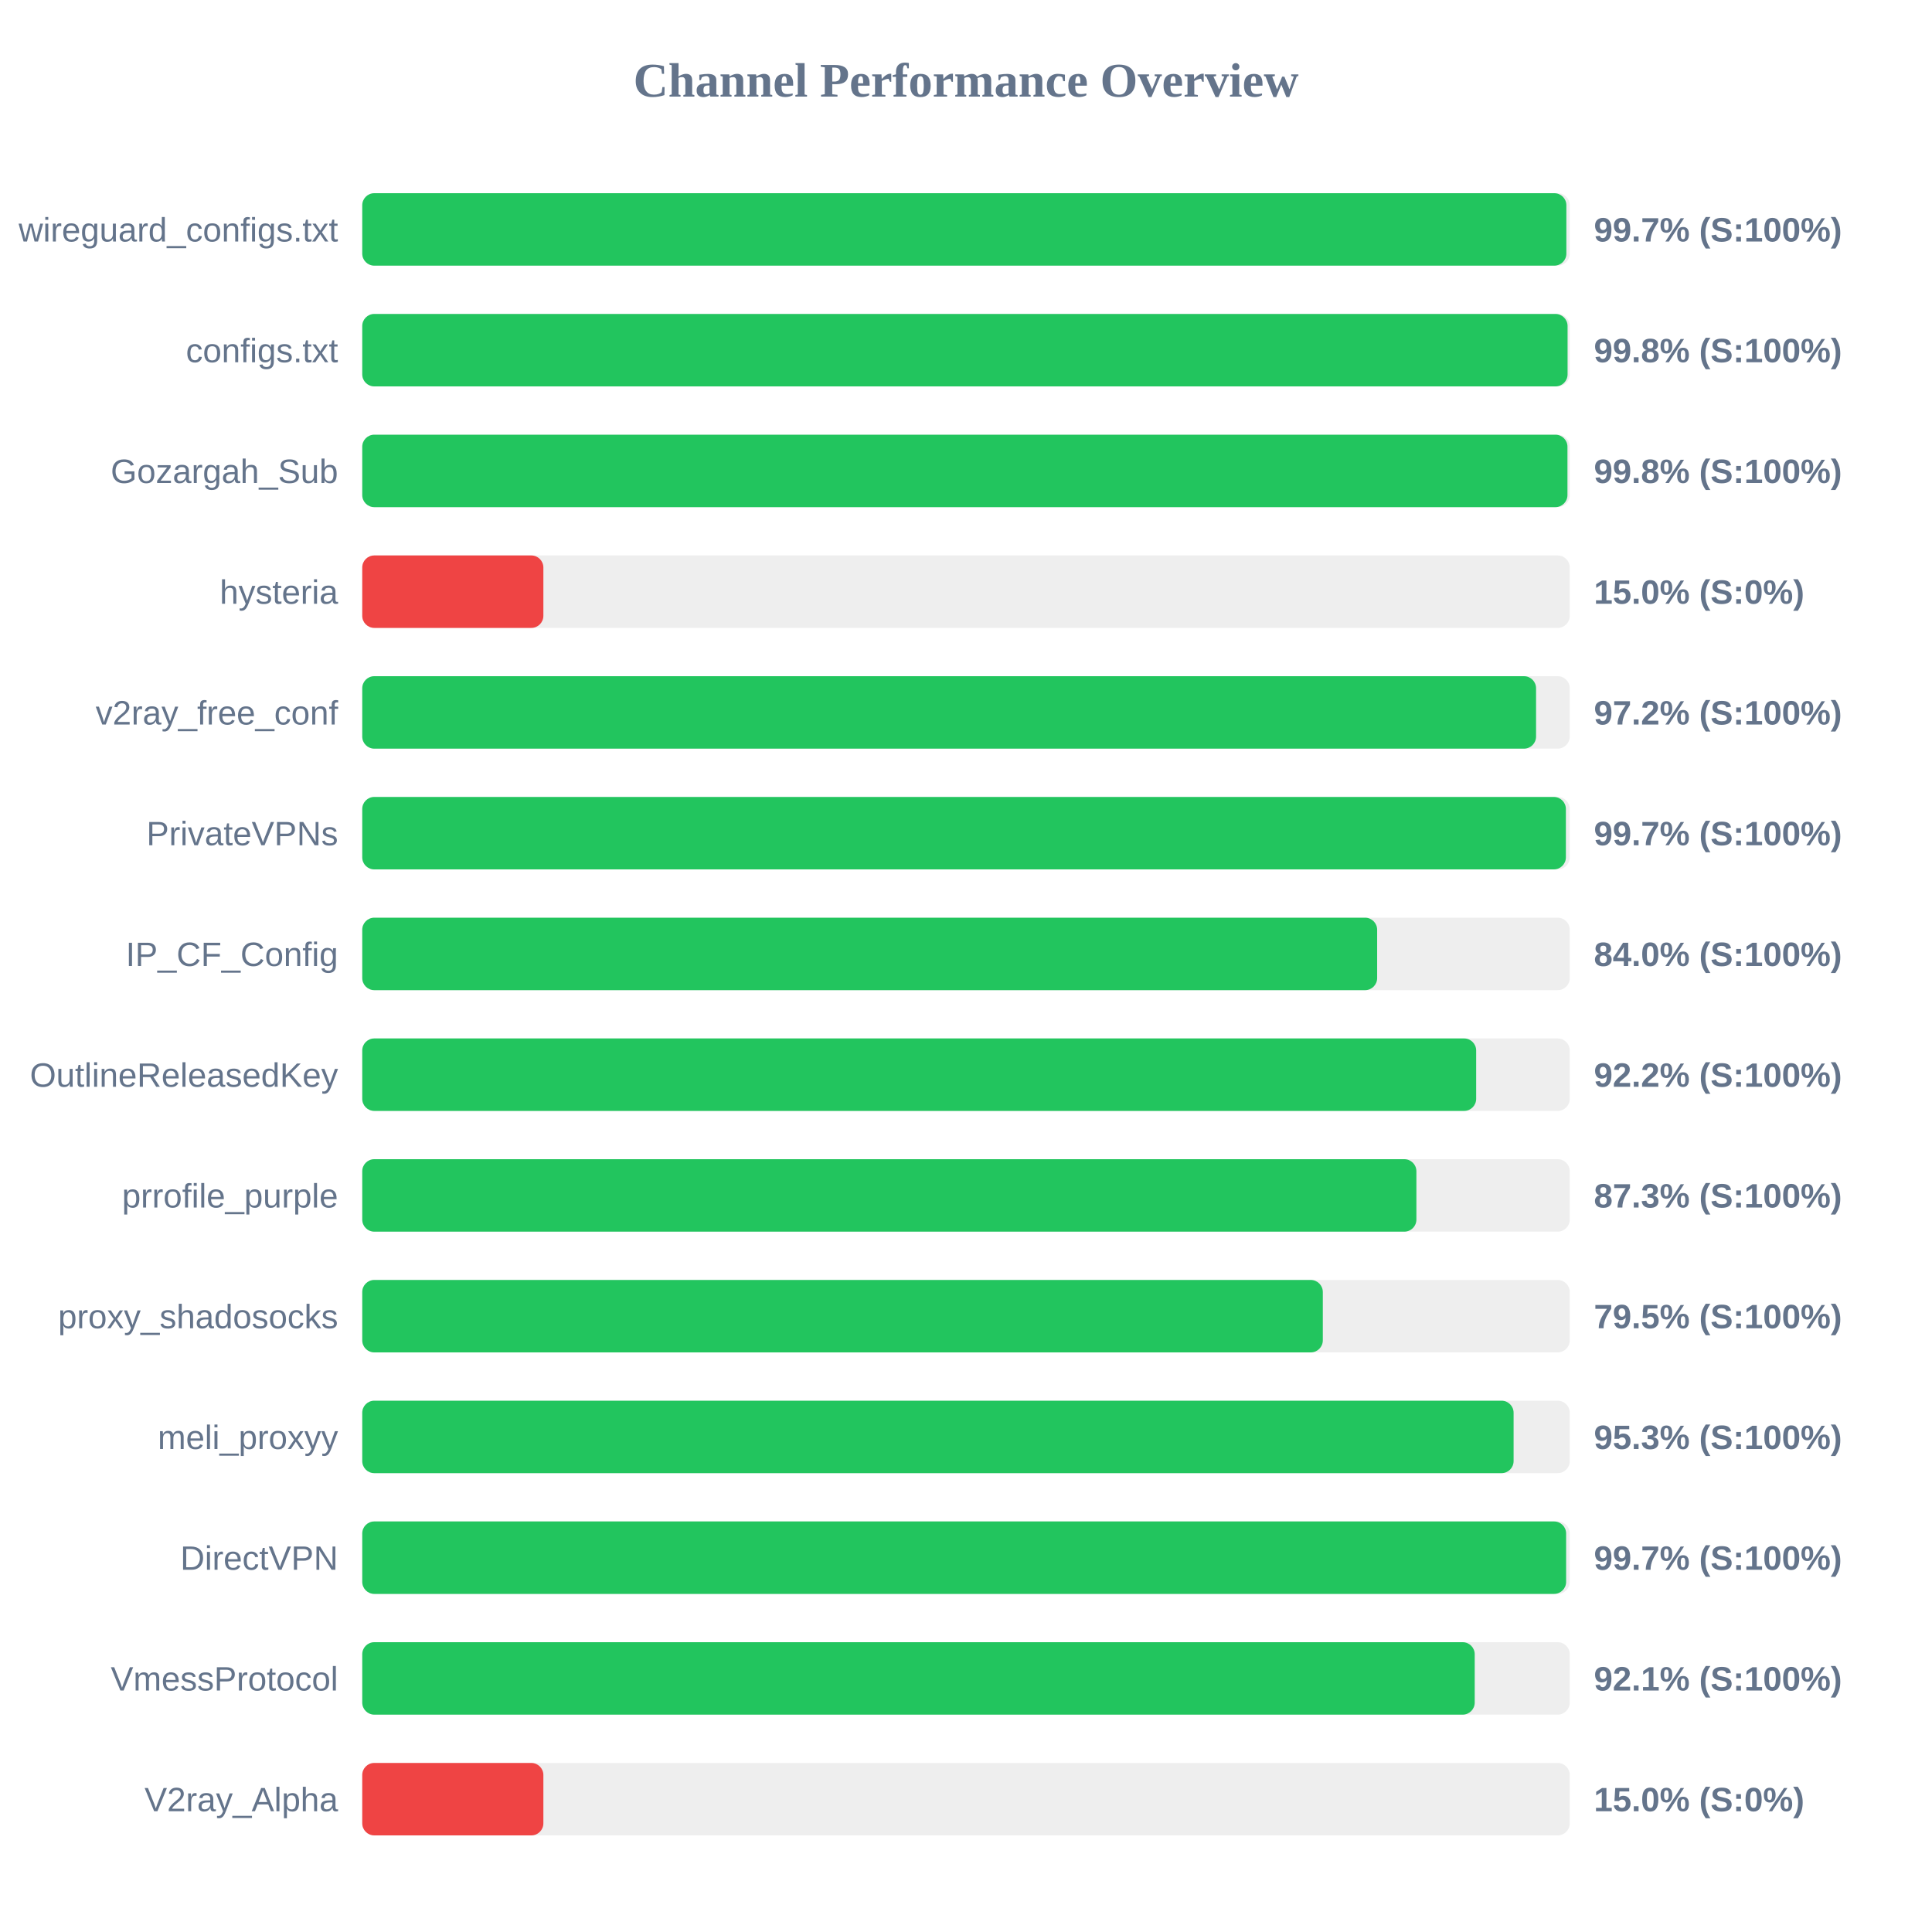
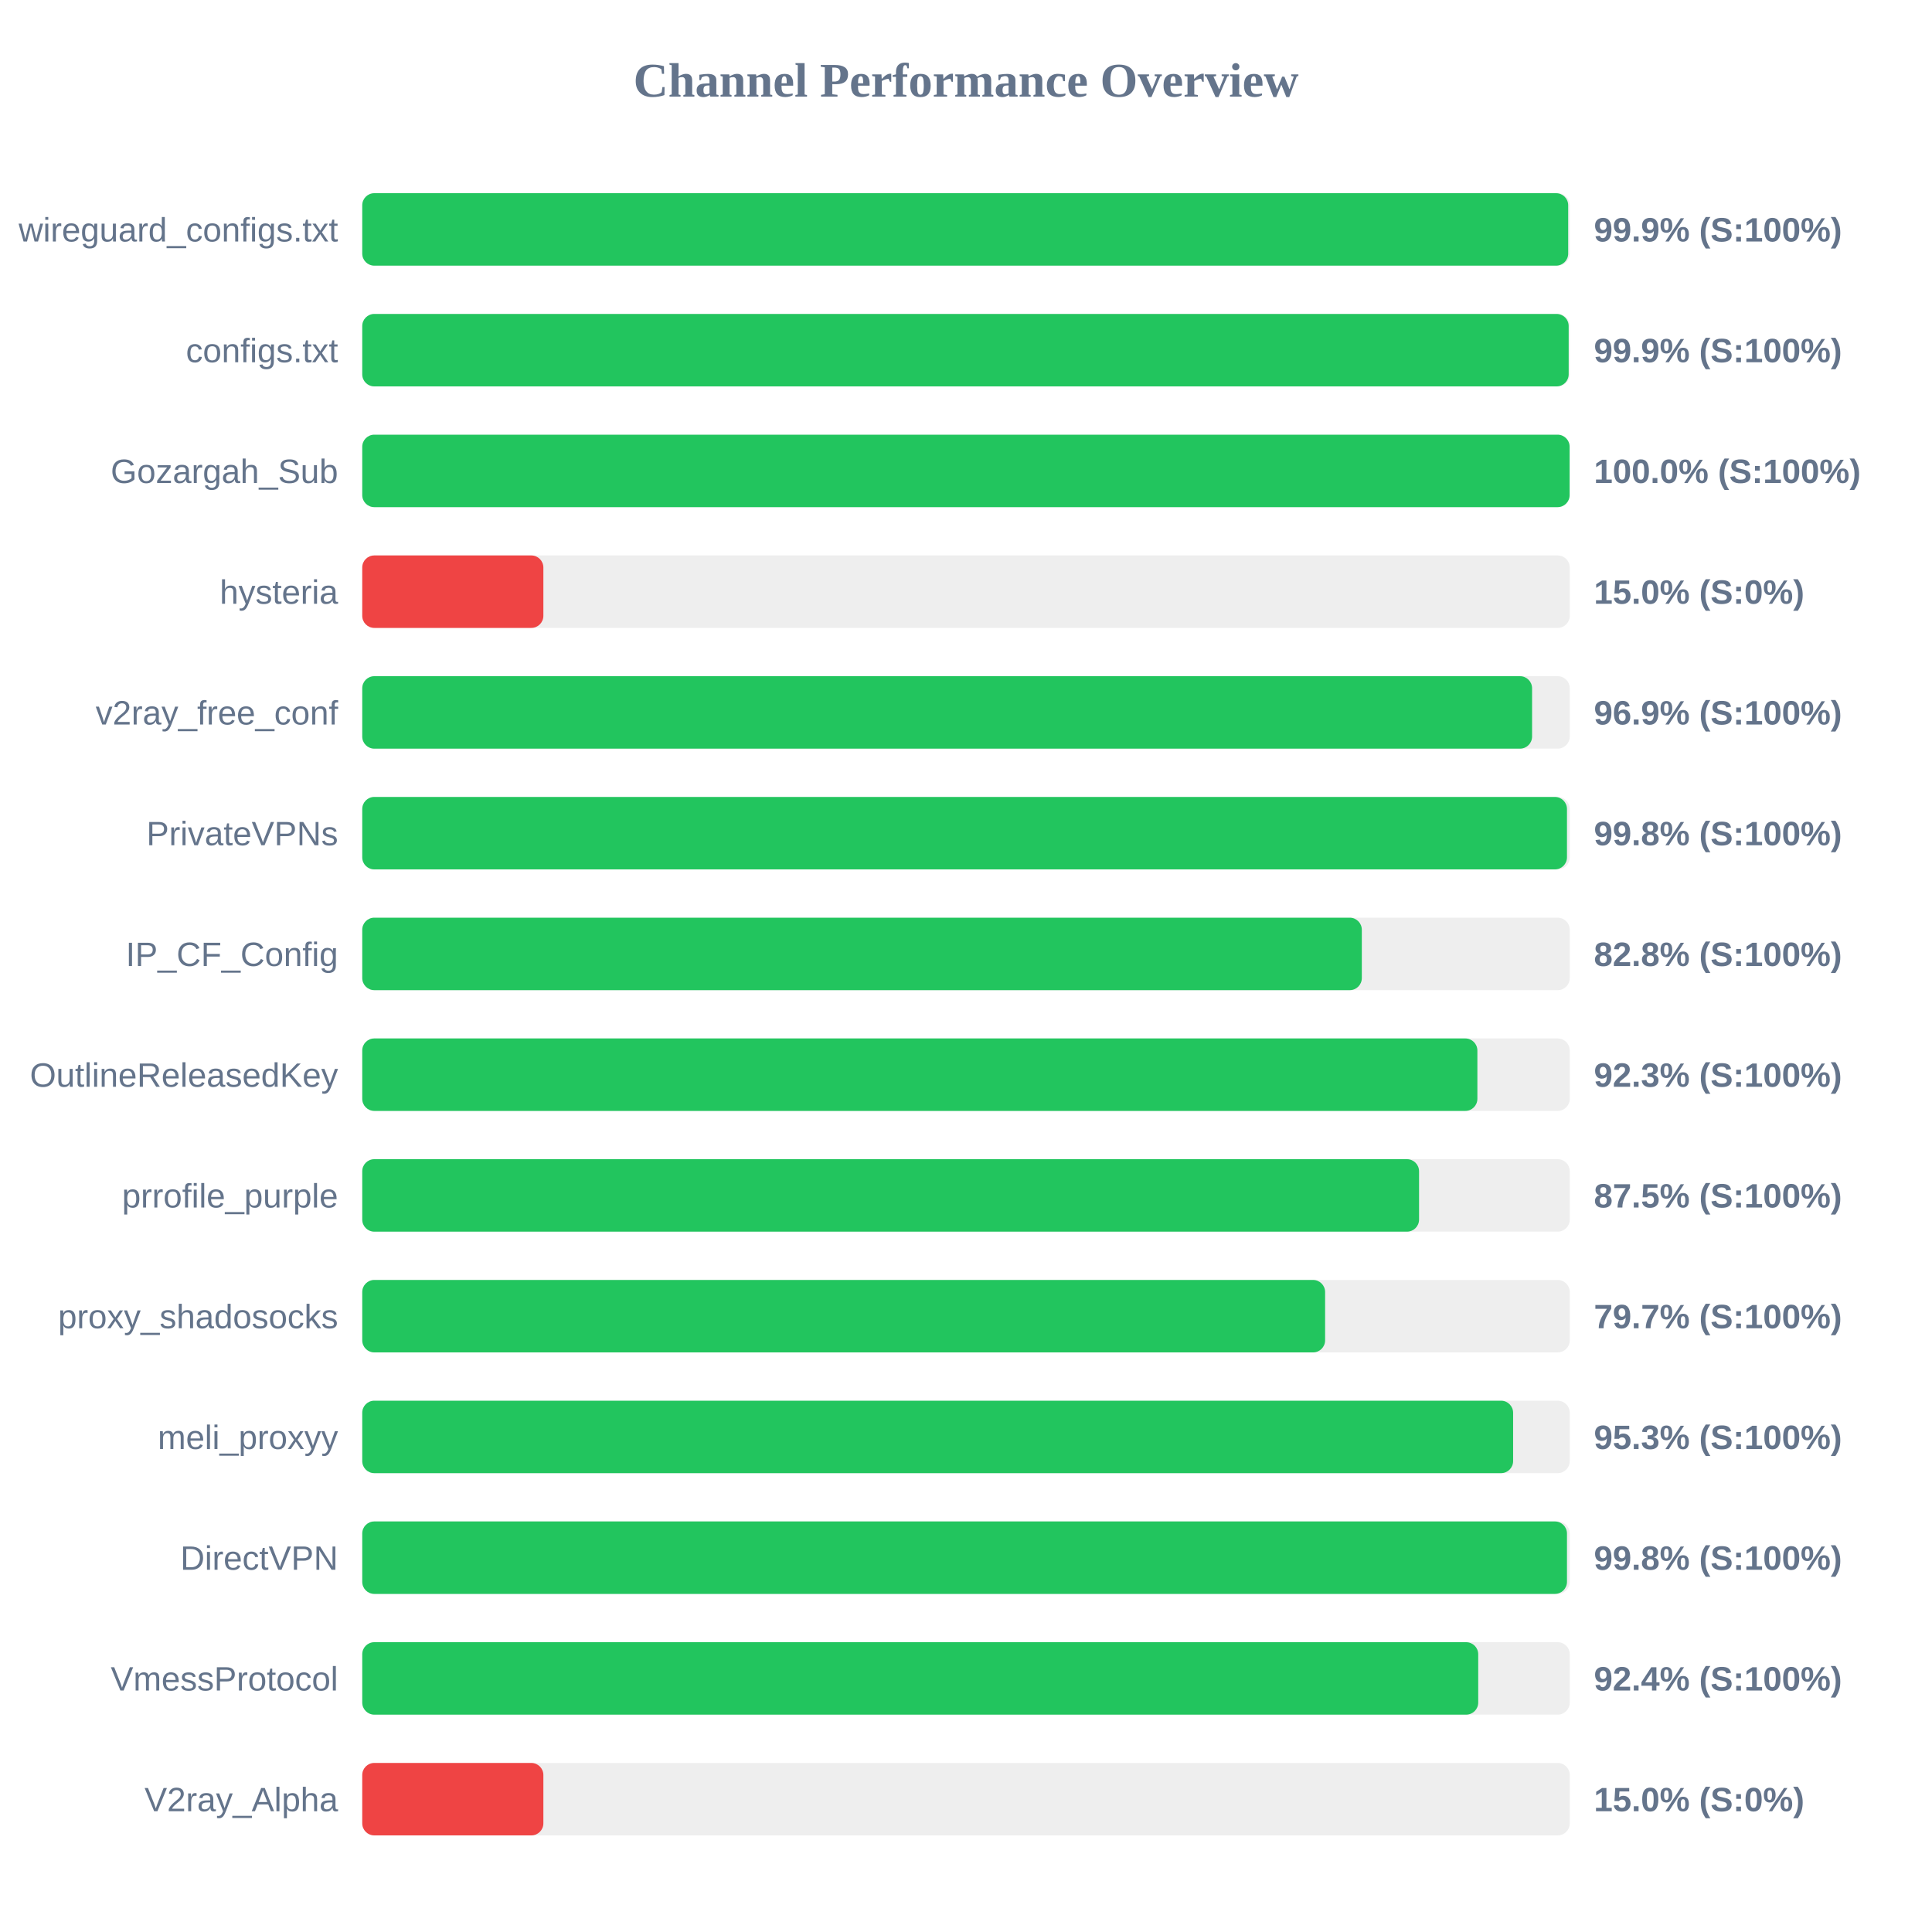
<svg xmlns="http://www.w3.org/2000/svg" width="800" height="800" version="1.1">
  <style>
        .row { font: 14px Arial; fill: #64748b; }
        .score { font: bold 14px Arial; fill: #64748b; }
    </style>
  <text x="400" y="40" text-anchor="middle" font-size="20px" font-weight="bold" fill="#64748b">Channel Performance Overview</text>
  <rect x="150" y="80" width="500" height="30" fill="#eee" rx="5" />
-   <rect x="150" y="80" width="498.6" height="30" fill="#22c55e" rx="5" />
+   <rect x="150" y="80" width="499.35" height="30" fill="#22c55e" rx="5" />
  <text x="140" y="100" text-anchor="end" class="row">wireguard_configs.txt</text>
-   <text x="660" y="100" text-anchor="start" class="score">99.7% (S:100%)</text>
+   <text x="660" y="100" text-anchor="start" class="score">99.9% (S:100%)</text>
  <rect x="150" y="130" width="500" height="30" fill="#eee" rx="5" />
-   <rect x="150" y="130" width="499.1" height="30" fill="#22c55e" rx="5" />
+   <rect x="150" y="130" width="499.55" height="30" fill="#22c55e" rx="5" />
  <text x="140" y="150" text-anchor="end" class="row">configs.txt</text>
-   <text x="660" y="150" text-anchor="start" class="score">99.8% (S:100%)</text>
+   <text x="660" y="150" text-anchor="start" class="score">99.9% (S:100%)</text>
  <rect x="150" y="180" width="500" height="30" fill="#eee" rx="5" />
-   <rect x="150" y="180" width="499.05" height="30" fill="#22c55e" rx="5" />
+   <rect x="150" y="180" width="499.95" height="30" fill="#22c55e" rx="5" />
  <text x="140" y="200" text-anchor="end" class="row">Gozargah_Sub</text>
-   <text x="660" y="200" text-anchor="start" class="score">99.8% (S:100%)</text>
+   <text x="660" y="200" text-anchor="start" class="score">100.0% (S:100%)</text>
  <rect x="150" y="230" width="500" height="30" fill="#eee" rx="5" />
  <rect x="150" y="230" width="75.0" height="30" fill="#ef4444" rx="5" />
  <text x="140" y="250" text-anchor="end" class="row">hysteria</text>
  <text x="660" y="250" text-anchor="start" class="score">15.0% (S:0%)</text>
  <rect x="150" y="280" width="500" height="30" fill="#eee" rx="5" />
-   <rect x="150" y="280" width="486.05" height="30" fill="#22c55e" rx="5" />
+   <rect x="150" y="280" width="484.4" height="30" fill="#22c55e" rx="5" />
  <text x="140" y="300" text-anchor="end" class="row">v2ray_free_conf</text>
-   <text x="660" y="300" text-anchor="start" class="score">97.2% (S:100%)</text>
+   <text x="660" y="300" text-anchor="start" class="score">96.9% (S:100%)</text>
  <rect x="150" y="330" width="500" height="30" fill="#eee" rx="5" />
-   <rect x="150" y="330" width="498.4" height="30" fill="#22c55e" rx="5" />
+   <rect x="150" y="330" width="498.85" height="30" fill="#22c55e" rx="5" />
  <text x="140" y="350" text-anchor="end" class="row">PrivateVPNs</text>
-   <text x="660" y="350" text-anchor="start" class="score">99.7% (S:100%)</text>
+   <text x="660" y="350" text-anchor="start" class="score">99.8% (S:100%)</text>
  <rect x="150" y="380" width="500" height="30" fill="#eee" rx="5" />
-   <rect x="150" y="380" width="420.25" height="30" fill="#22c55e" rx="5" />
+   <rect x="150" y="380" width="413.9" height="30" fill="#22c55e" rx="5" />
  <text x="140" y="400" text-anchor="end" class="row">IP_CF_Config</text>
-   <text x="660" y="400" text-anchor="start" class="score">84.0% (S:100%)</text>
+   <text x="660" y="400" text-anchor="start" class="score">82.8% (S:100%)</text>
  <rect x="150" y="430" width="500" height="30" fill="#eee" rx="5" />
-   <rect x="150" y="430" width="461.25" height="30" fill="#22c55e" rx="5" />
+   <rect x="150" y="430" width="461.75" height="30" fill="#22c55e" rx="5" />
  <text x="140" y="450" text-anchor="end" class="row">OutlineReleasedKey</text>
-   <text x="660" y="450" text-anchor="start" class="score">92.2% (S:100%)</text>
+   <text x="660" y="450" text-anchor="start" class="score">92.3% (S:100%)</text>
  <rect x="150" y="480" width="500" height="30" fill="#eee" rx="5" />
-   <rect x="150" y="480" width="436.5" height="30" fill="#22c55e" rx="5" />
+   <rect x="150" y="480" width="437.6" height="30" fill="#22c55e" rx="5" />
  <text x="140" y="500" text-anchor="end" class="row">prrofile_purple</text>
-   <text x="660" y="500" text-anchor="start" class="score">87.3% (S:100%)</text>
+   <text x="660" y="500" text-anchor="start" class="score">87.5% (S:100%)</text>
  <rect x="150" y="530" width="500" height="30" fill="#eee" rx="5" />
-   <rect x="150" y="530" width="397.75" height="30" fill="#22c55e" rx="5" />
+   <rect x="150" y="530" width="398.7" height="30" fill="#22c55e" rx="5" />
  <text x="140" y="550" text-anchor="end" class="row">proxy_shadosocks</text>
-   <text x="660" y="550" text-anchor="start" class="score">79.5% (S:100%)</text>
+   <text x="660" y="550" text-anchor="start" class="score">79.7% (S:100%)</text>
  <rect x="150" y="580" width="500" height="30" fill="#eee" rx="5" />
-   <rect x="150" y="580" width="476.75" height="30" fill="#22c55e" rx="5" />
+   <rect x="150" y="580" width="476.55" height="30" fill="#22c55e" rx="5" />
  <text x="140" y="600" text-anchor="end" class="row">meli_proxyy</text>
  <text x="660" y="600" text-anchor="start" class="score">95.3% (S:100%)</text>
  <rect x="150" y="630" width="500" height="30" fill="#eee" rx="5" />
-   <rect x="150" y="630" width="498.5" height="30" fill="#22c55e" rx="5" />
+   <rect x="150" y="630" width="498.85" height="30" fill="#22c55e" rx="5" />
  <text x="140" y="650" text-anchor="end" class="row">DirectVPN</text>
-   <text x="660" y="650" text-anchor="start" class="score">99.7% (S:100%)</text>
+   <text x="660" y="650" text-anchor="start" class="score">99.8% (S:100%)</text>
  <rect x="150" y="680" width="500" height="30" fill="#eee" rx="5" />
-   <rect x="150" y="680" width="460.65" height="30" fill="#22c55e" rx="5" />
+   <rect x="150" y="680" width="462.1" height="30" fill="#22c55e" rx="5" />
  <text x="140" y="700" text-anchor="end" class="row">VmessProtocol</text>
-   <text x="660" y="700" text-anchor="start" class="score">92.1% (S:100%)</text>
+   <text x="660" y="700" text-anchor="start" class="score">92.4% (S:100%)</text>
  <rect x="150" y="730" width="500" height="30" fill="#eee" rx="5" />
  <rect x="150" y="730" width="75.0" height="30" fill="#ef4444" rx="5" />
  <text x="140" y="750" text-anchor="end" class="row">V2ray_Alpha</text>
  <text x="660" y="750" text-anchor="start" class="score">15.0% (S:0%)</text>
</svg>
